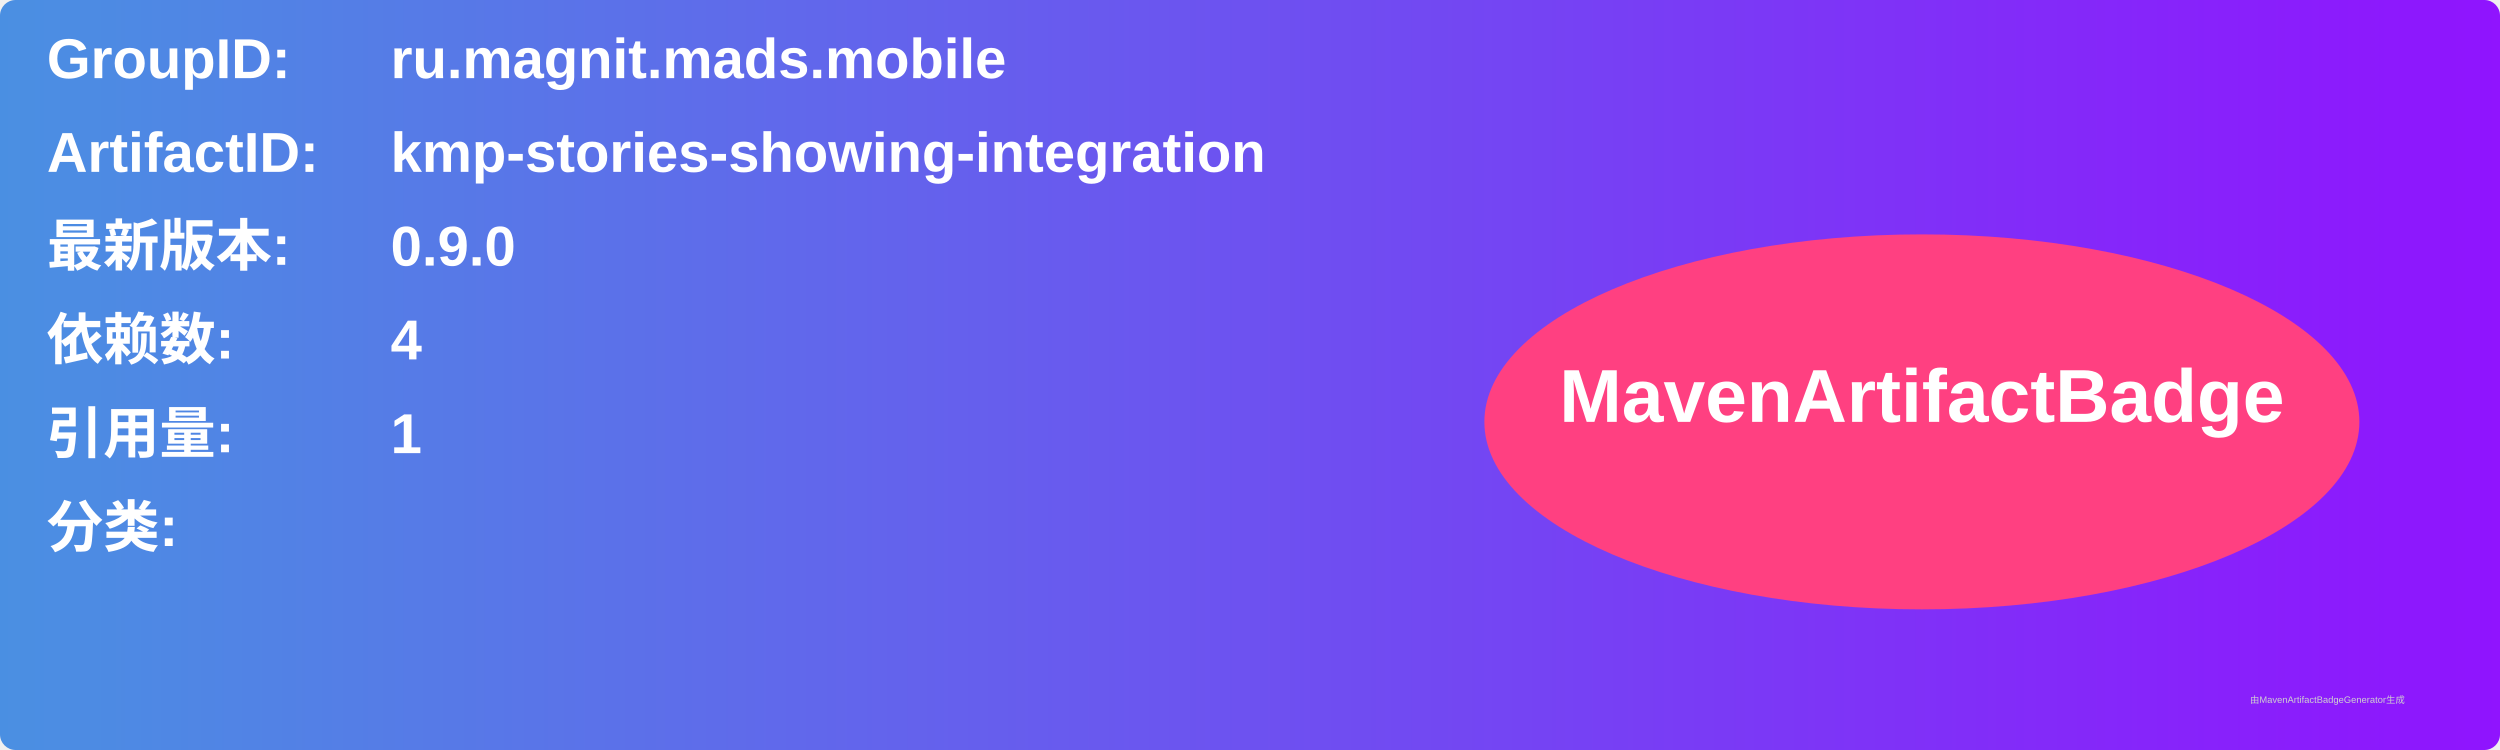
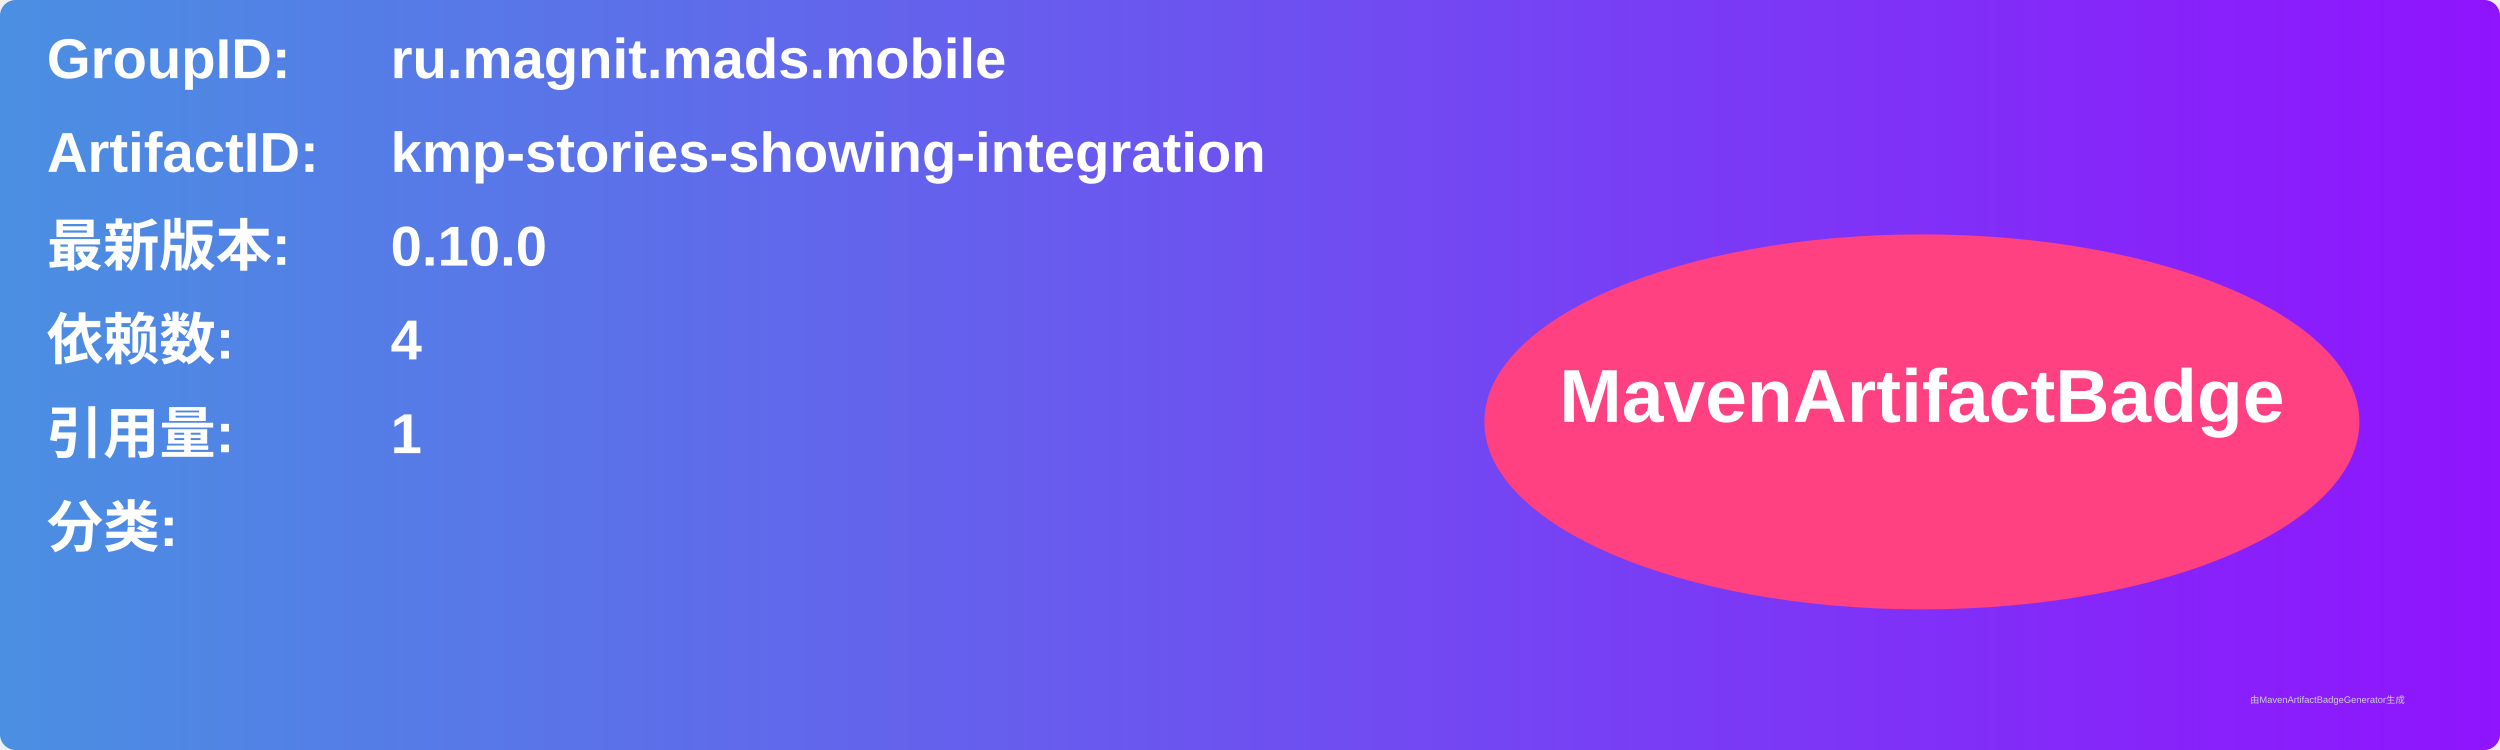
<svg xmlns="http://www.w3.org/2000/svg" width="800" height="240" viewBox="0 0 800 240">
  <linearGradient id="grad" x1="0%" y1="0%" x2="100%" y2="0%">
    <stop offset="0%" stop-color="#4a90e2" />
    <stop offset="100%" stop-color="#9013fe" />
  </linearGradient>
  <rect width="100%" height="100%" rx="5" ry="5" fill="url(#grad)" />
  <g transform="translate(15, 15)">
    <text x="0" y="10" font-family="Arial" font-size="18" fill="white" font-weight="bold" width="260">GroupID:</text>
    <text x="110" y="10" font-family="Arial" font-size="18" fill="white" font-weight="bold" width="460">ru.magnit.mads.mobile</text>
    <text x="0" y="40" font-family="Arial" font-size="18" fill="white" font-weight="bold" width="260">ArtifactID:</text>
    <text x="110" y="40" font-family="Arial" font-size="18" fill="white" font-weight="bold" width="460">kmp-stories-showing-integration</text>
    <text x="0" y="70" font-family="Arial" font-size="18" fill="white" font-weight="bold">最新版本:</text>
    <text x="110" y="70" font-family="Arial" font-size="18" fill="white" font-weight="bold">
-       <tspan font-weight="bold">0.9.0</tspan>
+       <tspan font-weight="bold">0.10.0</tspan>
    </text>
    <text x="0" y="100" font-family="Arial" font-size="18" fill="white" font-weight="bold">依赖数: </text>
    <text x="110" y="100" font-family="Arial" font-size="18" fill="white">
      <tspan font-weight="bold">4</tspan>
    </text>
    <text x="0" y="130" font-family="Arial" font-size="18" fill="white" font-weight="bold">引用量: </text>
    <text x="110" y="130" font-family="Arial" font-size="18" fill="white">
      <tspan font-weight="bold">1</tspan>
    </text>
    <text x="0" y="160" font-family="Arial" font-size="18" fill="white" font-weight="bold">分类:</text>
    <text x="10" y="190" font-family="Arial" font-size="10" fill="white">
      <tspan font-weight="bold" />
    </text>
    <ellipse cx="600" cy="120" rx="140" ry="60" fill="#ff4081" />
    <text x="600" y="120" text-anchor="middle" font-family="Arial" font-size="24" fill="white" font-weight="bold">MavenArtifactBadge</text>
  </g>
  <text x="720" y="225" font-family="Arial" font-size="3" fill="#d0d0d0">由MavenArtifactBadgeGenerator生成</text>
</svg>
